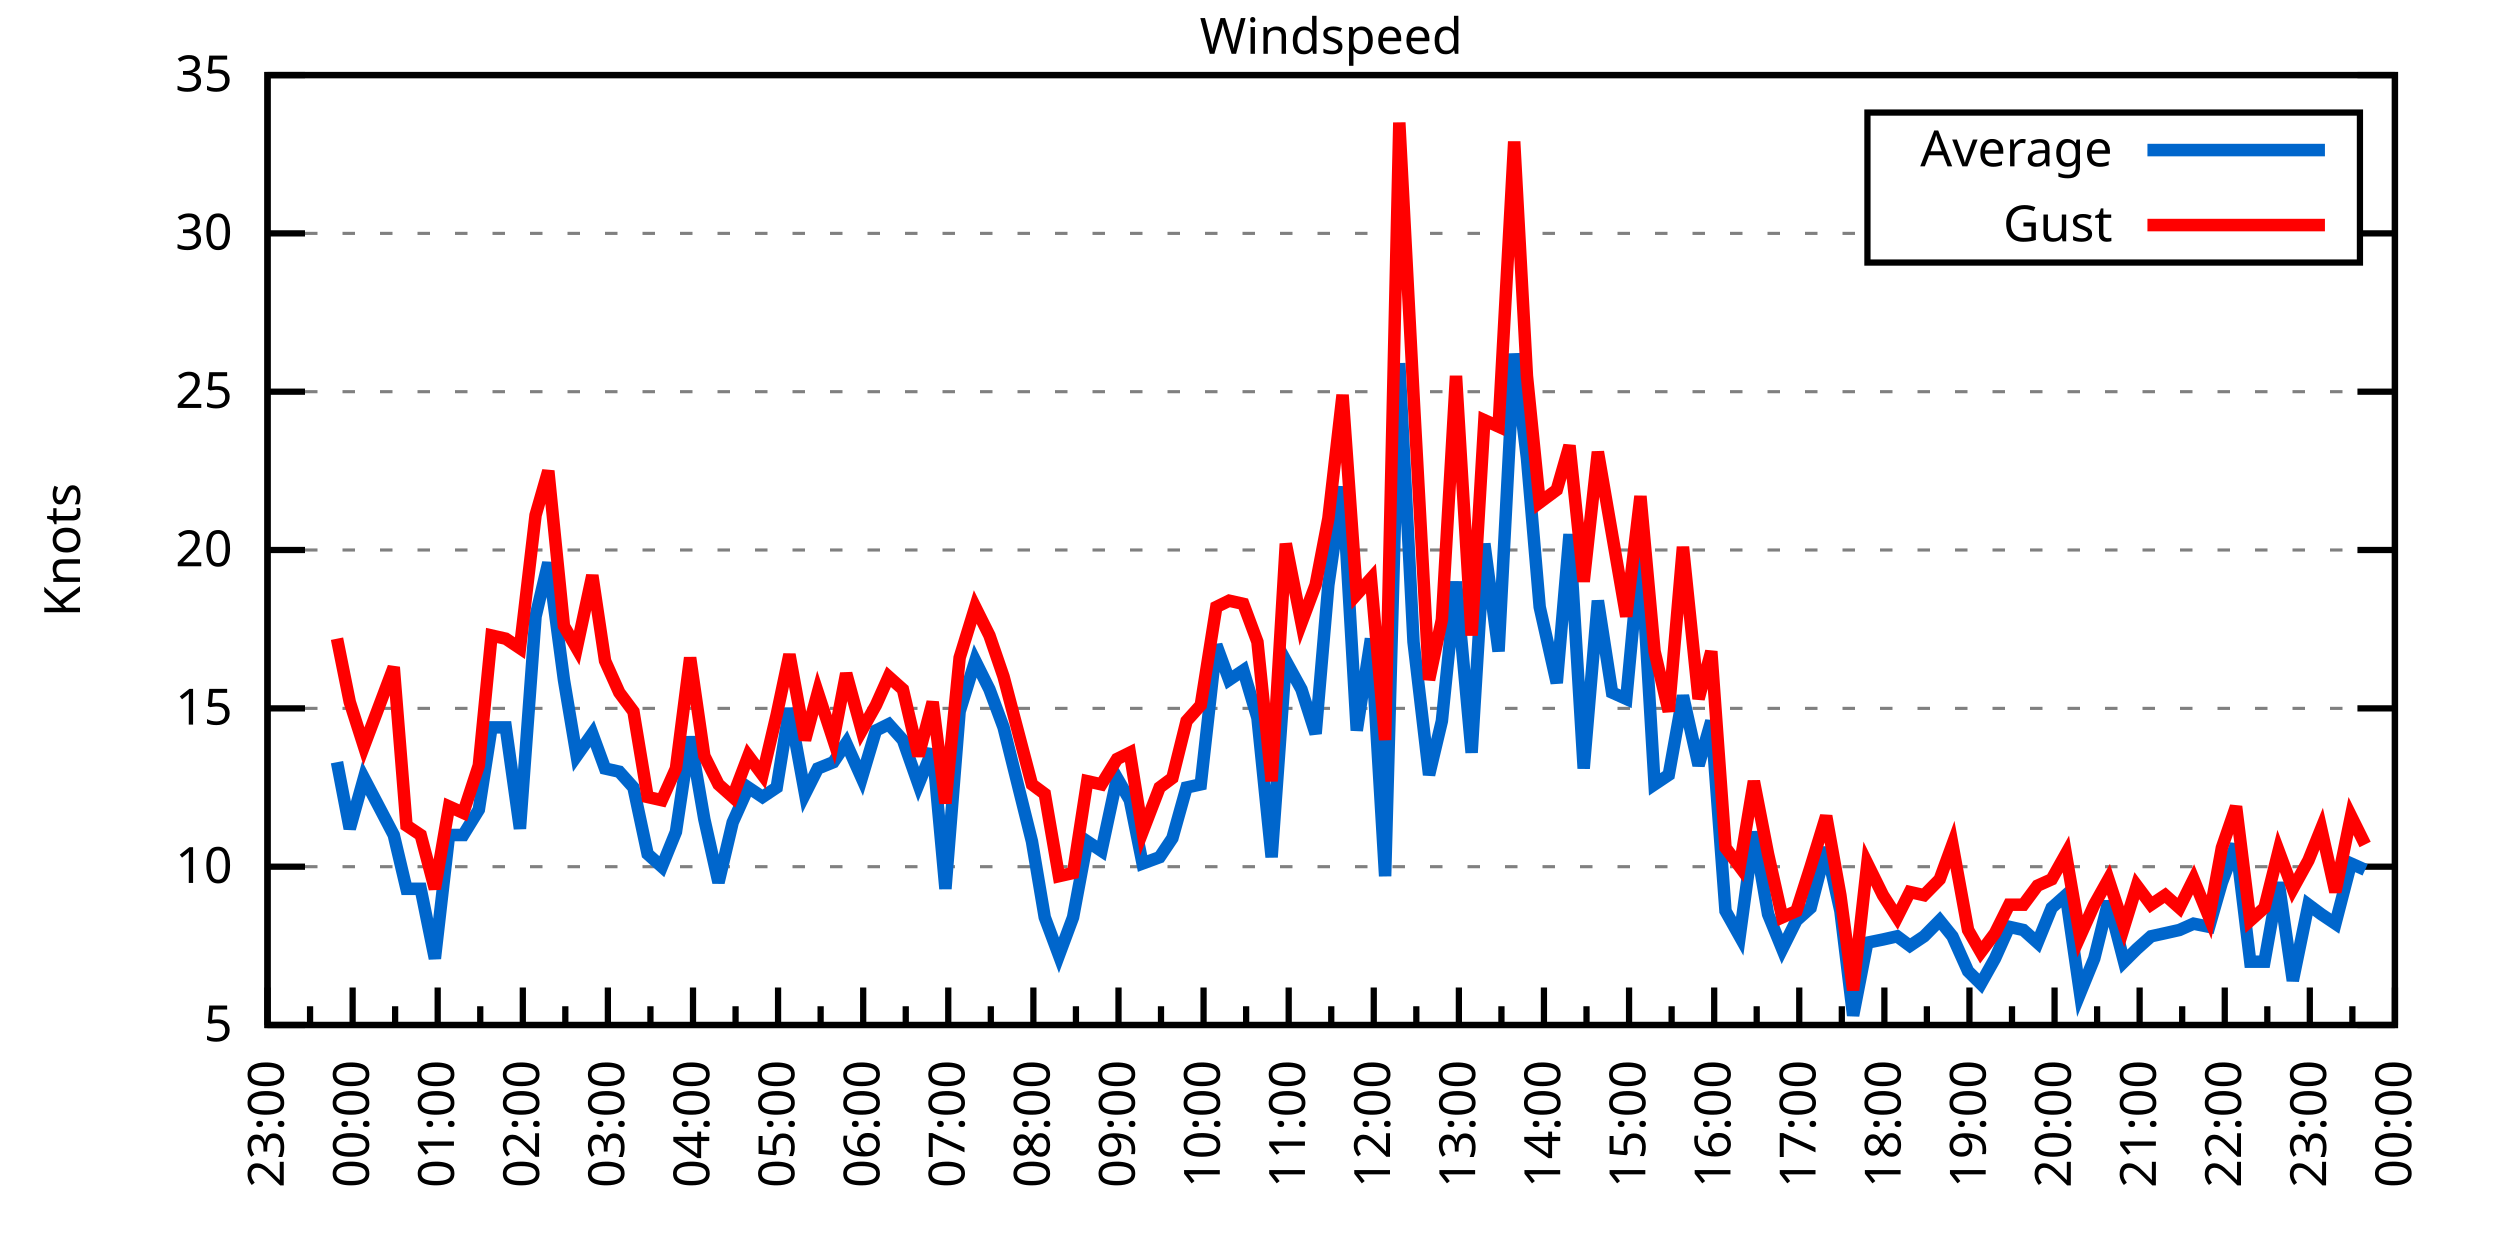
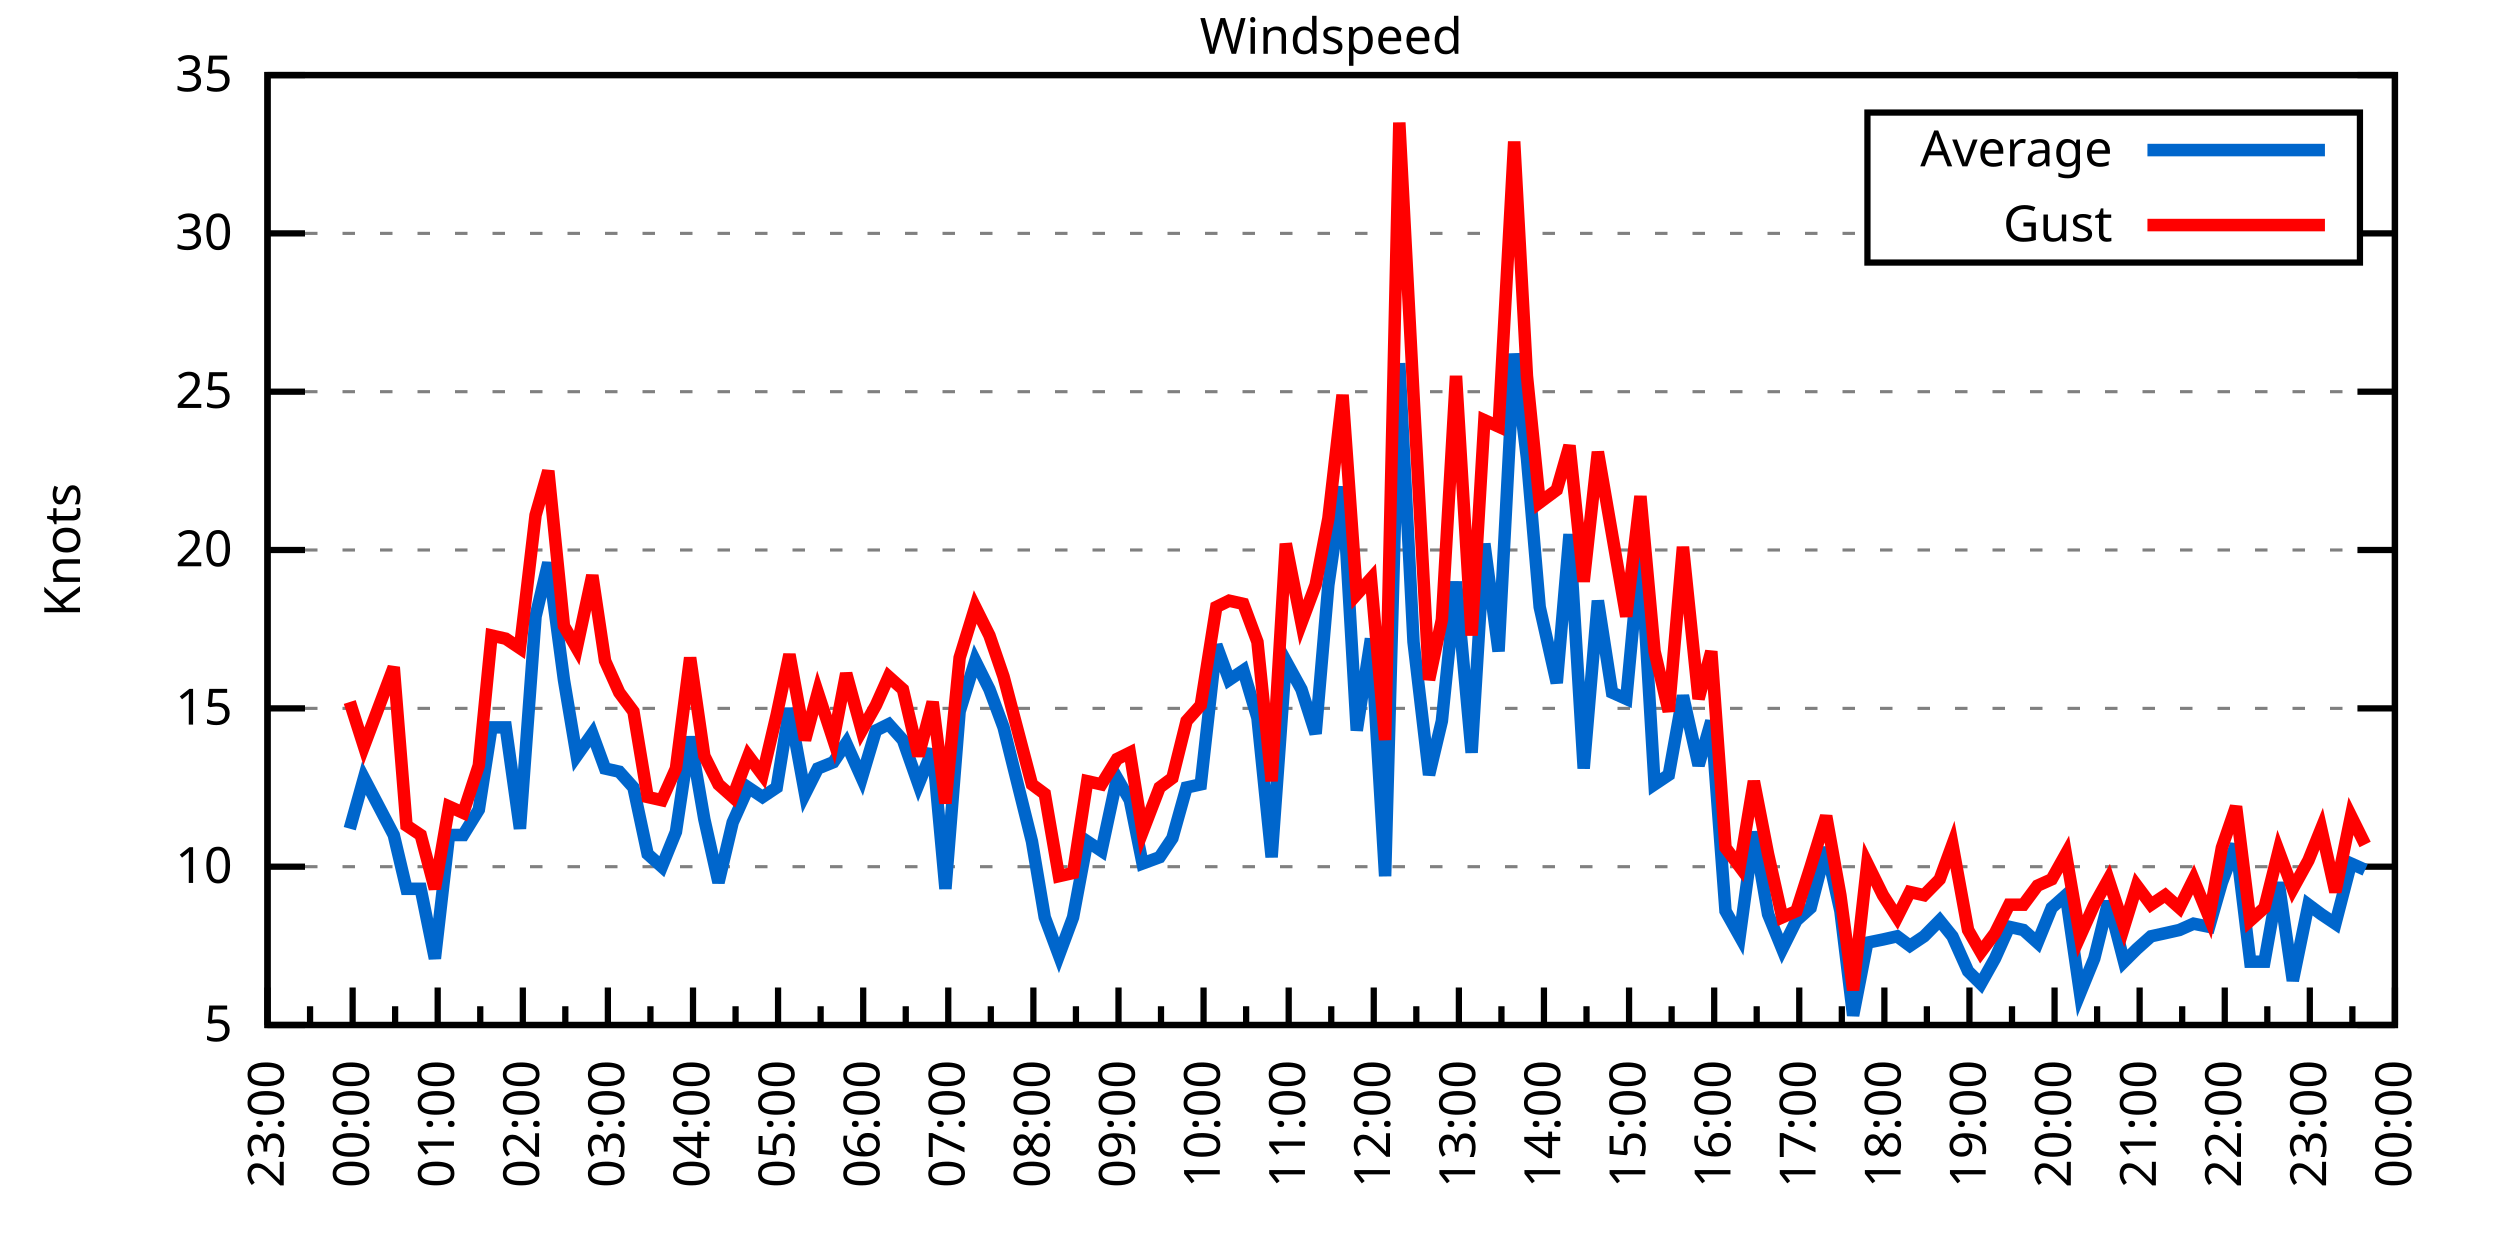
<svg xmlns="http://www.w3.org/2000/svg" xmlns:xlink="http://www.w3.org/1999/xlink" width="400" height="200" viewBox="0 0 400 200">
  <g id="gnuplot_canvas">
    <rect x="0" y="0" width="400" height="200" fill="none" />
    <defs>
      <circle id="gpDot" r="0.5" stroke-width="0.5" stroke="currentColor" />
      <path id="gpPt0" stroke-width="0.333" stroke="currentColor" d="M-1,0 h2 M0,-1 v2" />
      <path id="gpPt1" stroke-width="0.333" stroke="currentColor" d="M-1,-1 L1,1 M1,-1 L-1,1" />
      <path id="gpPt2" stroke-width="0.333" stroke="currentColor" d="M-1,0 L1,0 M0,-1 L0,1 M-1,-1 L1,1 M-1,1 L1,-1" />
      <rect id="gpPt3" stroke-width="0.333" stroke="currentColor" x="-1" y="-1" width="2" height="2" />
      <rect id="gpPt4" stroke-width="0.333" stroke="currentColor" fill="currentColor" x="-1" y="-1" width="2" height="2" />
      <circle id="gpPt5" stroke-width="0.333" stroke="currentColor" cx="0" cy="0" r="1" />
      <use xlink:href="#gpPt5" id="gpPt6" fill="currentColor" stroke="none" />
      <path id="gpPt7" stroke-width="0.333" stroke="currentColor" d="M0,-1.33 L-1.33,0.67 L1.33,0.67 z" />
      <use xlink:href="#gpPt7" id="gpPt8" fill="currentColor" stroke="none" />
      <use xlink:href="#gpPt7" id="gpPt9" stroke="currentColor" transform="rotate(180)" />
      <use xlink:href="#gpPt9" id="gpPt10" fill="currentColor" stroke="none" />
      <use xlink:href="#gpPt3" id="gpPt11" stroke="currentColor" transform="rotate(45)" />
      <use xlink:href="#gpPt11" id="gpPt12" fill="currentColor" stroke="none" />
      <path id="gpPt13" stroke-width="0.333" stroke="currentColor" d="M0,1.330 L1.265,0.411 L0.782,-1.067 L-0.782,-1.076 L-1.265,0.411 z" />
      <use xlink:href="#gpPt13" id="gpPt14" fill="currentColor" stroke="none" />
      <filter id="textbox" filterUnits="objectBoundingBox" x="0" y="0" height="1" width="1">
        <feFlood flood-color="white" flood-opacity="1" result="bgnd" />
        <feComposite in="SourceGraphic" in2="bgnd" operator="atop" />
      </filter>
      <filter id="greybox" filterUnits="objectBoundingBox" x="0" y="0" height="1" width="1">
        <feFlood flood-color="lightgrey" flood-opacity="1" result="grey" />
        <feComposite in="SourceGraphic" in2="grey" operator="atop" />
      </filter>
    </defs>
    <g fill="none" color="white" stroke="currentColor" stroke-width="1.00" stroke-linecap="butt" stroke-linejoin="miter">
</g>
    <g fill="none" color="black" stroke="currentColor" stroke-width="1.00" stroke-linecap="butt" stroke-linejoin="miter">
      <g stroke="none" shape-rendering="crispEdges">
        <polygon fill="rgb(255, 255, 255)" points="42.80,164.00 383.18,164.00 383.18,12.02 42.80,12.02 " />
      </g>
    </g>
    <g fill="none" color="black" stroke="currentColor" stroke-width="1.00" stroke-linecap="butt" stroke-linejoin="miter">
</g>
    <g fill="none" color="black" stroke="black" stroke-width="0.50" stroke-linecap="butt" stroke-linejoin="miter">
</g>
    <g fill="none" color="gray" stroke="currentColor" stroke-width="0.50" stroke-linecap="butt" stroke-linejoin="miter">
      <path stroke="gray" stroke-dasharray="2,4" class="gridline" d="M42.80,164.00 L383.19,164.00  " />
    </g>
    <g fill="none" color="gray" stroke="gray" stroke-width="1.00" stroke-linecap="butt" stroke-linejoin="miter">
</g>
    <g fill="none" color="black" stroke="currentColor" stroke-width="1.00" stroke-linecap="butt" stroke-linejoin="miter">
      <path stroke="black" d="M42.80,164.00 L48.80,164.00 M383.19,164.00 L377.19,164.00  " />
      <g transform="translate(37.20,166.60)" stroke="none" fill="black" font-family="Sans" font-size="8.00" text-anchor="end">
        <text>
          <tspan font-family="Sans"> 5</tspan>
        </text>
      </g>
    </g>
    <g fill="none" color="black" stroke="currentColor" stroke-width="1.00" stroke-linecap="butt" stroke-linejoin="miter">
</g>
    <g fill="none" color="black" stroke="black" stroke-width="0.50" stroke-linecap="butt" stroke-linejoin="miter">
</g>
    <g fill="none" color="gray" stroke="currentColor" stroke-width="0.50" stroke-linecap="butt" stroke-linejoin="miter">
      <path stroke="gray" stroke-dasharray="2,4" class="gridline" d="M42.80,138.67 L383.19,138.67  " />
    </g>
    <g fill="none" color="gray" stroke="gray" stroke-width="1.00" stroke-linecap="butt" stroke-linejoin="miter">
</g>
    <g fill="none" color="black" stroke="currentColor" stroke-width="1.00" stroke-linecap="butt" stroke-linejoin="miter">
      <path stroke="black" d="M42.80,138.67 L48.80,138.67 M383.19,138.67 L377.19,138.67  " />
      <g transform="translate(37.20,141.27)" stroke="none" fill="black" font-family="Sans" font-size="8.00" text-anchor="end">
        <text>
          <tspan font-family="Sans"> 10</tspan>
        </text>
      </g>
    </g>
    <g fill="none" color="black" stroke="currentColor" stroke-width="1.00" stroke-linecap="butt" stroke-linejoin="miter">
</g>
    <g fill="none" color="black" stroke="black" stroke-width="0.50" stroke-linecap="butt" stroke-linejoin="miter">
</g>
    <g fill="none" color="gray" stroke="currentColor" stroke-width="0.50" stroke-linecap="butt" stroke-linejoin="miter">
      <path stroke="gray" stroke-dasharray="2,4" class="gridline" d="M42.80,113.34 L383.19,113.34  " />
    </g>
    <g fill="none" color="gray" stroke="gray" stroke-width="1.00" stroke-linecap="butt" stroke-linejoin="miter">
</g>
    <g fill="none" color="black" stroke="currentColor" stroke-width="1.00" stroke-linecap="butt" stroke-linejoin="miter">
      <path stroke="black" d="M42.80,113.34 L48.80,113.34 M383.19,113.34 L377.19,113.34  " />
      <g transform="translate(37.20,115.94)" stroke="none" fill="black" font-family="Sans" font-size="8.00" text-anchor="end">
        <text>
          <tspan font-family="Sans"> 15</tspan>
        </text>
      </g>
    </g>
    <g fill="none" color="black" stroke="currentColor" stroke-width="1.00" stroke-linecap="butt" stroke-linejoin="miter">
</g>
    <g fill="none" color="black" stroke="black" stroke-width="0.50" stroke-linecap="butt" stroke-linejoin="miter">
</g>
    <g fill="none" color="gray" stroke="currentColor" stroke-width="0.50" stroke-linecap="butt" stroke-linejoin="miter">
      <path stroke="gray" stroke-dasharray="2,4" class="gridline" d="M42.80,88.00 L383.19,88.00  " />
    </g>
    <g fill="none" color="gray" stroke="gray" stroke-width="1.00" stroke-linecap="butt" stroke-linejoin="miter">
</g>
    <g fill="none" color="black" stroke="currentColor" stroke-width="1.00" stroke-linecap="butt" stroke-linejoin="miter">
      <path stroke="black" d="M42.80,88.00 L48.80,88.00 M383.19,88.00 L377.19,88.00  " />
      <g transform="translate(37.20,90.60)" stroke="none" fill="black" font-family="Sans" font-size="8.00" text-anchor="end">
        <text>
          <tspan font-family="Sans"> 20</tspan>
        </text>
      </g>
    </g>
    <g fill="none" color="black" stroke="currentColor" stroke-width="1.00" stroke-linecap="butt" stroke-linejoin="miter">
</g>
    <g fill="none" color="black" stroke="black" stroke-width="0.50" stroke-linecap="butt" stroke-linejoin="miter">
</g>
    <g fill="none" color="gray" stroke="currentColor" stroke-width="0.50" stroke-linecap="butt" stroke-linejoin="miter">
      <path stroke="gray" stroke-dasharray="2,4" class="gridline" d="M42.80,62.67 L383.19,62.67  " />
    </g>
    <g fill="none" color="gray" stroke="gray" stroke-width="1.00" stroke-linecap="butt" stroke-linejoin="miter">
</g>
    <g fill="none" color="black" stroke="currentColor" stroke-width="1.00" stroke-linecap="butt" stroke-linejoin="miter">
      <path stroke="black" d="M42.80,62.67 L48.80,62.67 M383.19,62.67 L377.19,62.67  " />
      <g transform="translate(37.20,65.27)" stroke="none" fill="black" font-family="Sans" font-size="8.00" text-anchor="end">
        <text>
          <tspan font-family="Sans"> 25</tspan>
        </text>
      </g>
    </g>
    <g fill="none" color="black" stroke="currentColor" stroke-width="1.00" stroke-linecap="butt" stroke-linejoin="miter">
</g>
    <g fill="none" color="black" stroke="black" stroke-width="0.50" stroke-linecap="butt" stroke-linejoin="miter">
</g>
    <g fill="none" color="gray" stroke="currentColor" stroke-width="0.50" stroke-linecap="butt" stroke-linejoin="miter">
      <path stroke="gray" stroke-dasharray="2,4" class="gridline" d="M42.80,37.34 L298.79,37.34 M377.59,37.34 L383.19,37.34  " />
    </g>
    <g fill="none" color="gray" stroke="gray" stroke-width="1.00" stroke-linecap="butt" stroke-linejoin="miter">
</g>
    <g fill="none" color="black" stroke="currentColor" stroke-width="1.00" stroke-linecap="butt" stroke-linejoin="miter">
      <path stroke="black" d="M42.80,37.34 L48.80,37.34 M383.19,37.34 L377.19,37.34  " />
      <g transform="translate(37.20,39.94)" stroke="none" fill="black" font-family="Sans" font-size="8.00" text-anchor="end">
        <text>
          <tspan font-family="Sans"> 30</tspan>
        </text>
      </g>
    </g>
    <g fill="none" color="black" stroke="currentColor" stroke-width="1.00" stroke-linecap="butt" stroke-linejoin="miter">
</g>
    <g fill="none" color="black" stroke="black" stroke-width="0.50" stroke-linecap="butt" stroke-linejoin="miter">
</g>
    <g fill="none" color="gray" stroke="currentColor" stroke-width="0.50" stroke-linecap="butt" stroke-linejoin="miter">
      <path stroke="gray" stroke-dasharray="2,4" class="gridline" d="M42.80,12.01 L383.19,12.01  " />
    </g>
    <g fill="none" color="gray" stroke="gray" stroke-width="1.00" stroke-linecap="butt" stroke-linejoin="miter">
</g>
    <g fill="none" color="black" stroke="currentColor" stroke-width="1.00" stroke-linecap="butt" stroke-linejoin="miter">
      <path stroke="black" d="M42.80,12.01 L48.80,12.01 M383.19,12.01 L377.19,12.01  " />
      <g transform="translate(37.20,14.61)" stroke="none" fill="black" font-family="Sans" font-size="8.00" text-anchor="end">
        <text>
          <tspan font-family="Sans"> 35</tspan>
        </text>
      </g>
    </g>
    <g fill="none" color="black" stroke="currentColor" stroke-width="1.00" stroke-linecap="butt" stroke-linejoin="miter">
      <path stroke="black" d="M42.80,164.00 L42.80,158.00  " />
      <g transform="translate(45.40,169.60) rotate(270)" stroke="none" fill="black" font-family="Sans" font-size="8.00" text-anchor="end">
        <text>
          <tspan font-family="Sans">23:00</tspan>
        </text>
      </g>
    </g>
    <g fill="none" color="black" stroke="currentColor" stroke-width="1.00" stroke-linecap="butt" stroke-linejoin="miter">
      <path stroke="black" d="M49.61,164.00 L49.61,161.00 M56.42,164.00 L56.42,158.00  " />
      <g transform="translate(59.02,169.60) rotate(270)" stroke="none" fill="black" font-family="Sans" font-size="8.00" text-anchor="end">
        <text>
          <tspan font-family="Sans">00:00</tspan>
        </text>
      </g>
    </g>
    <g fill="none" color="black" stroke="currentColor" stroke-width="1.00" stroke-linecap="butt" stroke-linejoin="miter">
      <path stroke="black" d="M63.22,164.00 L63.22,161.00 M70.03,164.00 L70.03,158.00  " />
      <g transform="translate(72.63,169.60) rotate(270)" stroke="none" fill="black" font-family="Sans" font-size="8.00" text-anchor="end">
        <text>
          <tspan font-family="Sans">01:00</tspan>
        </text>
      </g>
    </g>
    <g fill="none" color="black" stroke="currentColor" stroke-width="1.00" stroke-linecap="butt" stroke-linejoin="miter">
      <path stroke="black" d="M76.84,164.00 L76.84,161.00 M83.65,164.00 L83.65,158.00  " />
      <g transform="translate(86.25,169.60) rotate(270)" stroke="none" fill="black" font-family="Sans" font-size="8.00" text-anchor="end">
        <text>
          <tspan font-family="Sans">02:00</tspan>
        </text>
      </g>
    </g>
    <g fill="none" color="black" stroke="currentColor" stroke-width="1.00" stroke-linecap="butt" stroke-linejoin="miter">
      <path stroke="black" d="M90.45,164.00 L90.45,161.00 M97.26,164.00 L97.26,158.00  " />
      <g transform="translate(99.86,169.60) rotate(270)" stroke="none" fill="black" font-family="Sans" font-size="8.00" text-anchor="end">
        <text>
          <tspan font-family="Sans">03:00</tspan>
        </text>
      </g>
    </g>
    <g fill="none" color="black" stroke="currentColor" stroke-width="1.00" stroke-linecap="butt" stroke-linejoin="miter">
      <path stroke="black" d="M104.07,164.00 L104.07,161.00 M110.88,164.00 L110.88,158.00  " />
      <g transform="translate(113.48,169.60) rotate(270)" stroke="none" fill="black" font-family="Sans" font-size="8.00" text-anchor="end">
        <text>
          <tspan font-family="Sans">04:00</tspan>
        </text>
      </g>
    </g>
    <g fill="none" color="black" stroke="currentColor" stroke-width="1.00" stroke-linecap="butt" stroke-linejoin="miter">
      <path stroke="black" d="M117.69,164.00 L117.69,161.00 M124.49,164.00 L124.49,158.00  " />
      <g transform="translate(127.09,169.60) rotate(270)" stroke="none" fill="black" font-family="Sans" font-size="8.00" text-anchor="end">
        <text>
          <tspan font-family="Sans">05:00</tspan>
        </text>
      </g>
    </g>
    <g fill="none" color="black" stroke="currentColor" stroke-width="1.00" stroke-linecap="butt" stroke-linejoin="miter">
      <path stroke="black" d="M131.30,164.00 L131.30,161.00 M138.11,164.00 L138.11,158.00  " />
      <g transform="translate(140.71,169.60) rotate(270)" stroke="none" fill="black" font-family="Sans" font-size="8.00" text-anchor="end">
        <text>
          <tspan font-family="Sans">06:00</tspan>
        </text>
      </g>
    </g>
    <g fill="none" color="black" stroke="currentColor" stroke-width="1.00" stroke-linecap="butt" stroke-linejoin="miter">
      <path stroke="black" d="M144.92,164.00 L144.92,161.00 M151.72,164.00 L151.72,158.00  " />
      <g transform="translate(154.32,169.60) rotate(270)" stroke="none" fill="black" font-family="Sans" font-size="8.00" text-anchor="end">
        <text>
          <tspan font-family="Sans">07:00</tspan>
        </text>
      </g>
    </g>
    <g fill="none" color="black" stroke="currentColor" stroke-width="1.00" stroke-linecap="butt" stroke-linejoin="miter">
      <path stroke="black" d="M158.53,164.00 L158.53,161.00 M165.34,164.00 L165.34,158.00  " />
      <g transform="translate(167.94,169.60) rotate(270)" stroke="none" fill="black" font-family="Sans" font-size="8.00" text-anchor="end">
        <text>
          <tspan font-family="Sans">08:00</tspan>
        </text>
      </g>
    </g>
    <g fill="none" color="black" stroke="currentColor" stroke-width="1.00" stroke-linecap="butt" stroke-linejoin="miter">
      <path stroke="black" d="M172.15,164.00 L172.15,161.00 M178.96,164.00 L178.96,158.00  " />
      <g transform="translate(181.56,169.60) rotate(270)" stroke="none" fill="black" font-family="Sans" font-size="8.00" text-anchor="end">
        <text>
          <tspan font-family="Sans">09:00</tspan>
        </text>
      </g>
    </g>
    <g fill="none" color="black" stroke="currentColor" stroke-width="1.00" stroke-linecap="butt" stroke-linejoin="miter">
      <path stroke="black" d="M185.76,164.00 L185.76,161.00 M192.57,164.00 L192.57,158.00  " />
      <g transform="translate(195.17,169.60) rotate(270)" stroke="none" fill="black" font-family="Sans" font-size="8.00" text-anchor="end">
        <text>
          <tspan font-family="Sans">10:00</tspan>
        </text>
      </g>
    </g>
    <g fill="none" color="black" stroke="currentColor" stroke-width="1.00" stroke-linecap="butt" stroke-linejoin="miter">
      <path stroke="black" d="M199.38,164.00 L199.38,161.00 M206.19,164.00 L206.19,158.00  " />
      <g transform="translate(208.79,169.60) rotate(270)" stroke="none" fill="black" font-family="Sans" font-size="8.00" text-anchor="end">
        <text>
          <tspan font-family="Sans">11:00</tspan>
        </text>
      </g>
    </g>
    <g fill="none" color="black" stroke="currentColor" stroke-width="1.00" stroke-linecap="butt" stroke-linejoin="miter">
      <path stroke="black" d="M213.00,164.00 L213.00,161.00 M219.80,164.00 L219.80,158.00  " />
      <g transform="translate(222.40,169.60) rotate(270)" stroke="none" fill="black" font-family="Sans" font-size="8.00" text-anchor="end">
        <text>
          <tspan font-family="Sans">12:00</tspan>
        </text>
      </g>
    </g>
    <g fill="none" color="black" stroke="currentColor" stroke-width="1.00" stroke-linecap="butt" stroke-linejoin="miter">
      <path stroke="black" d="M226.61,164.00 L226.61,161.00 M233.42,164.00 L233.42,158.00  " />
      <g transform="translate(236.02,169.60) rotate(270)" stroke="none" fill="black" font-family="Sans" font-size="8.00" text-anchor="end">
        <text>
          <tspan font-family="Sans">13:00</tspan>
        </text>
      </g>
    </g>
    <g fill="none" color="black" stroke="currentColor" stroke-width="1.00" stroke-linecap="butt" stroke-linejoin="miter">
      <path stroke="black" d="M240.23,164.00 L240.23,161.00 M247.03,164.00 L247.03,158.00  " />
      <g transform="translate(249.63,169.60) rotate(270)" stroke="none" fill="black" font-family="Sans" font-size="8.00" text-anchor="end">
        <text>
          <tspan font-family="Sans">14:00</tspan>
        </text>
      </g>
    </g>
    <g fill="none" color="black" stroke="currentColor" stroke-width="1.00" stroke-linecap="butt" stroke-linejoin="miter">
      <path stroke="black" d="M253.84,164.00 L253.84,161.00 M260.65,164.00 L260.65,158.00  " />
      <g transform="translate(263.25,169.60) rotate(270)" stroke="none" fill="black" font-family="Sans" font-size="8.00" text-anchor="end">
        <text>
          <tspan font-family="Sans">15:00</tspan>
        </text>
      </g>
    </g>
    <g fill="none" color="black" stroke="currentColor" stroke-width="1.00" stroke-linecap="butt" stroke-linejoin="miter">
      <path stroke="black" d="M267.46,164.00 L267.46,161.00 M274.27,164.00 L274.27,158.00  " />
      <g transform="translate(276.87,169.60) rotate(270)" stroke="none" fill="black" font-family="Sans" font-size="8.00" text-anchor="end">
        <text>
          <tspan font-family="Sans">16:00</tspan>
        </text>
      </g>
    </g>
    <g fill="none" color="black" stroke="currentColor" stroke-width="1.00" stroke-linecap="butt" stroke-linejoin="miter">
      <path stroke="black" d="M281.07,164.00 L281.07,161.00 M287.88,164.00 L287.88,158.00  " />
      <g transform="translate(290.48,169.60) rotate(270)" stroke="none" fill="black" font-family="Sans" font-size="8.00" text-anchor="end">
        <text>
          <tspan font-family="Sans">17:00</tspan>
        </text>
      </g>
    </g>
    <g fill="none" color="black" stroke="currentColor" stroke-width="1.00" stroke-linecap="butt" stroke-linejoin="miter">
      <path stroke="black" d="M294.69,164.00 L294.69,161.00 M301.50,164.00 L301.50,158.00  " />
      <g transform="translate(304.10,169.60) rotate(270)" stroke="none" fill="black" font-family="Sans" font-size="8.00" text-anchor="end">
        <text>
          <tspan font-family="Sans">18:00</tspan>
        </text>
      </g>
    </g>
    <g fill="none" color="black" stroke="currentColor" stroke-width="1.00" stroke-linecap="butt" stroke-linejoin="miter">
      <path stroke="black" d="M308.30,164.00 L308.30,161.00 M315.11,164.00 L315.11,158.00  " />
      <g transform="translate(317.71,169.60) rotate(270)" stroke="none" fill="black" font-family="Sans" font-size="8.00" text-anchor="end">
        <text>
          <tspan font-family="Sans">19:00</tspan>
        </text>
      </g>
    </g>
    <g fill="none" color="black" stroke="currentColor" stroke-width="1.00" stroke-linecap="butt" stroke-linejoin="miter">
      <path stroke="black" d="M321.92,164.00 L321.92,161.00 M328.73,164.00 L328.73,158.00  " />
      <g transform="translate(331.33,169.60) rotate(270)" stroke="none" fill="black" font-family="Sans" font-size="8.00" text-anchor="end">
        <text>
          <tspan font-family="Sans">20:00</tspan>
        </text>
      </g>
    </g>
    <g fill="none" color="black" stroke="currentColor" stroke-width="1.00" stroke-linecap="butt" stroke-linejoin="miter">
      <path stroke="black" d="M335.54,164.00 L335.54,161.00 M342.34,164.00 L342.34,158.00  " />
      <g transform="translate(344.94,169.60) rotate(270)" stroke="none" fill="black" font-family="Sans" font-size="8.00" text-anchor="end">
        <text>
          <tspan font-family="Sans">21:00</tspan>
        </text>
      </g>
    </g>
    <g fill="none" color="black" stroke="currentColor" stroke-width="1.00" stroke-linecap="butt" stroke-linejoin="miter">
      <path stroke="black" d="M349.15,164.00 L349.15,161.00 M355.96,164.00 L355.96,158.00  " />
      <g transform="translate(358.56,169.60) rotate(270)" stroke="none" fill="black" font-family="Sans" font-size="8.00" text-anchor="end">
        <text>
          <tspan font-family="Sans">22:00</tspan>
        </text>
      </g>
    </g>
    <g fill="none" color="black" stroke="currentColor" stroke-width="1.00" stroke-linecap="butt" stroke-linejoin="miter">
      <path stroke="black" d="M362.77,164.00 L362.77,161.00 M369.57,164.00 L369.57,158.00  " />
      <g transform="translate(372.17,169.60) rotate(270)" stroke="none" fill="black" font-family="Sans" font-size="8.00" text-anchor="end">
        <text>
          <tspan font-family="Sans">23:00</tspan>
        </text>
      </g>
    </g>
    <g fill="none" color="black" stroke="currentColor" stroke-width="1.00" stroke-linecap="butt" stroke-linejoin="miter">
      <path stroke="black" d="M376.38,164.00 L376.38,161.00 M383.19,164.00 L383.19,158.00  " />
      <g transform="translate(385.79,169.60) rotate(270)" stroke="none" fill="black" font-family="Sans" font-size="8.00" text-anchor="end">
        <text>
          <tspan font-family="Sans">00:00</tspan>
        </text>
      </g>
    </g>
    <g fill="none" color="black" stroke="currentColor" stroke-width="1.00" stroke-linecap="butt" stroke-linejoin="miter">
</g>
    <g fill="none" color="black" stroke="currentColor" stroke-width="1.00" stroke-linecap="butt" stroke-linejoin="miter">
      <path stroke="black" d="M42.80,12.01 L42.80,164.00 L383.19,164.00 L383.19,12.01 L42.80,12.01 Z  " />
    </g>
    <g fill="none" color="black" stroke="currentColor" stroke-width="1.00" stroke-linecap="butt" stroke-linejoin="miter">
      <g transform="translate(12.80,88.01) rotate(270)" stroke="none" fill="black" font-family="Sans" font-size="8.00" text-anchor="middle">
        <text>
          <tspan font-family="Sans">Knots</tspan>
        </text>
      </g>
    </g>
    <g fill="none" color="black" stroke="currentColor" stroke-width="1.00" stroke-linecap="butt" stroke-linejoin="miter">
</g>
    <g fill="none" color="black" stroke="currentColor" stroke-width="1.00" stroke-linecap="butt" stroke-linejoin="miter">
      <path stroke="black" d="M298.79,42.01 L298.79,18.01 L377.59,18.01 L377.59,42.01 L298.79,42.01 Z  " />
    </g>
    <g id="Windspeed_plot_1">
      <g fill="none" color="white" stroke="black" stroke-width="2.00" stroke-linecap="butt" stroke-linejoin="miter">
</g>
      <g fill="none" color="black" stroke="currentColor" stroke-width="2.00" stroke-linecap="butt" stroke-linejoin="miter">
        <g transform="translate(337.99,26.61)" stroke="none" fill="black" font-family="Sans" font-size="8.00" text-anchor="end">
          <text>
            <tspan font-family="Sans">Average</tspan>
          </text>
        </g>
      </g>
      <g fill="none" color="black" stroke="currentColor" stroke-width="2.00" stroke-linecap="butt" stroke-linejoin="miter">
-         <path stroke="rgb(  0, 102, 204)" d="M343.59,24.01 L371.99,24.01 M53.92,121.95 L55.96,132.59 L58.23,124.48 L63.00,133.60 L65.04,142.21 L67.31,142.21   L69.58,153.36 L71.85,133.60 L74.12,133.60 L76.61,129.55 L78.65,116.38 L80.92,116.38 L83.19,132.59 L85.69,98.64   L87.73,90.03 L90.23,108.78 L92.27,120.94 L94.77,117.39 L96.81,122.96 L99.08,123.47 L101.35,126.00 L103.62,136.64   L105.89,138.67 L108.15,133.10 L110.42,117.90 L112.69,131.07 L114.96,141.20 L117.23,131.58 L119.73,126.00 L122.00,127.52   L124.27,126.00 L126.31,113.34 L128.81,127.02 L130.85,122.96 L133.34,121.95 L135.39,118.91 L137.88,124.48 L140.15,116.88   L142.19,115.87 L144.46,118.40 L146.96,125.50 L149.23,119.92 L151.27,142.21 L153.54,113.84 L156.04,105.74 L158.31,110.30   L160.57,116.38 L165.11,134.62 L167.16,146.77 L169.43,152.85 L171.69,146.77 L173.96,134.62 L176.23,136.14 L178.73,124.48   L180.77,128.03 L182.81,138.16 L185.54,137.15 L187.58,134.11 L189.85,126.00 L192.12,125.50 L194.61,103.20 L196.66,108.78   L198.93,107.26 L201.19,114.86 L203.46,137.15 L205.73,105.74 L208.23,110.30 L210.50,117.39 L212.54,93.58 L214.81,77.87   L217.08,116.88 L219.35,102.19 L221.62,140.19 L223.89,58.11 L226.16,102.70 L228.65,123.98 L230.70,115.36 L232.96,93.07   L235.46,120.43 L237.50,86.99 L239.77,104.22 L242.27,56.59 L244.31,73.31 L246.35,97.12 L249.08,109.28 L251.12,85.47   L253.39,122.96 L255.66,96.11 L257.93,110.80 L260.20,111.82 L262.47,87.50 L264.73,125.50 L267.00,123.98 L269.27,111.31   L271.77,122.46 L273.81,115.36 L276.08,145.76 L278.35,149.81 L280.62,133.10 L282.89,146.27 L285.16,151.84 L287.43,147.28   L289.70,145.25 L292.19,135.63 L294.46,145.76 L296.50,162.48 L298.77,150.83 L301.27,150.32 L303.54,149.81 L305.58,151.33   L307.85,149.81 L310.35,147.28 L312.39,149.81 L314.89,155.39 L316.93,157.41 L319.20,153.36 L321.47,148.29 L323.74,148.80   L326.00,150.83 L328.27,145.25 L330.54,143.23 L332.81,158.93 L335.08,153.36 L337.35,144.24 L339.85,153.87 L341.89,151.84   L344.16,149.81 L346.43,149.31 L348.70,148.80 L350.97,147.79 L353.46,148.29 L355.50,141.20 L357.77,135.12 L360.04,153.87   L362.31,153.87 L364.58,141.20 L366.85,156.91 L369.35,144.75 L371.39,146.27 L373.66,147.79 L376.16,138.16 L378.42,139.17    " />
+         <path stroke="rgb(  0, 102, 204)" d="M343.59,24.01 L371.99,24.01 M55.96,132.59 L58.23,124.48 L63.00,133.60 L65.04,142.21 L67.31,142.21 L69.58,153.36   L71.85,133.60 L74.12,133.60 L76.61,129.55 L78.65,116.38 L80.92,116.38 L83.19,132.59 L85.69,98.64 L87.73,90.03   L90.23,108.78 L92.27,120.94 L94.77,117.39 L96.81,122.96 L99.08,123.47 L101.35,126.00 L103.62,136.64 L105.89,138.67   L108.15,133.10 L110.42,117.90 L112.69,131.07 L114.96,141.20 L117.23,131.58 L119.73,126.00 L122.00,127.52 L124.27,126.00   L126.31,113.34 L128.81,127.02 L130.85,122.96 L133.34,121.95 L135.39,118.91 L137.88,124.48 L140.15,116.88 L142.19,115.87   L144.46,118.40 L146.96,125.50 L149.23,119.92 L151.27,142.21 L153.54,113.84 L156.04,105.74 L158.31,110.30 L160.57,116.38   L165.11,134.62 L167.16,146.77 L169.43,152.85 L171.69,146.77 L173.96,134.62 L176.23,136.14 L178.73,124.48 L180.77,128.03   L182.81,138.16 L185.54,137.15 L187.58,134.11 L189.85,126.00 L192.12,125.50 L194.61,103.20 L196.66,108.78 L198.93,107.26   L201.19,114.86 L203.46,137.15 L205.73,105.74 L208.23,110.30 L210.50,117.39 L212.54,93.58 L214.81,77.87 L217.08,116.88   L219.35,102.19 L221.62,140.19 L223.89,58.11 L226.16,102.70 L228.65,123.98 L230.70,115.36 L232.96,93.07 L235.46,120.43   L237.50,86.99 L239.77,104.22 L242.27,56.59 L244.31,73.31 L246.35,97.12 L249.08,109.28 L251.12,85.47 L253.39,122.96   L255.66,96.11 L257.93,110.80 L260.20,111.82 L262.47,87.50 L264.73,125.50 L267.00,123.98 L269.27,111.31 L271.77,122.46   L273.81,115.36 L276.08,145.76 L278.35,149.81 L280.62,133.10 L282.89,146.27 L285.16,151.84 L287.43,147.28 L289.70,145.25   L292.19,135.63 L294.46,145.76 L296.50,162.48 L298.77,150.83 L301.27,150.32 L303.54,149.81 L305.58,151.33 L307.85,149.81   L310.35,147.28 L312.39,149.81 L314.89,155.39 L316.93,157.41 L319.20,153.36 L321.47,148.29 L323.74,148.80 L326.00,150.83   L328.27,145.25 L330.54,143.23 L332.81,158.93 L335.08,153.36 L337.35,144.24 L339.85,153.87 L341.89,151.84 L344.16,149.81   L346.43,149.31 L348.70,148.80 L350.97,147.79 L353.46,148.29 L355.50,141.20 L357.77,135.12 L360.04,153.87 L362.31,153.87   L364.58,141.20 L366.85,156.91 L369.35,144.75 L371.39,146.27 L373.66,147.79 L376.16,138.16 L378.42,139.17  " />
      </g>
    </g>
    <g id="Windspeed_plot_2">
      <g fill="none" color="black" stroke="currentColor" stroke-width="2.00" stroke-linecap="butt" stroke-linejoin="miter">
        <g transform="translate(337.99,38.61)" stroke="none" fill="black" font-family="Sans" font-size="8.00" text-anchor="end">
          <text>
            <tspan font-family="Sans">Gust</tspan>
          </text>
        </g>
      </g>
      <g fill="none" color="black" stroke="currentColor" stroke-width="2.00" stroke-linecap="butt" stroke-linejoin="miter">
-         <path stroke="rgb(255,   0,   0)" d="M343.59,36.01 L371.99,36.01 M53.92,102.19 L55.96,112.32 L58.23,119.42 L63.00,106.75 L65.04,132.08 L67.31,133.60   L69.58,142.21 L71.85,129.04 L74.12,130.06 L76.61,122.46 L78.65,101.68 L80.92,102.19 L83.19,103.71 L85.69,82.43   L87.73,75.34 L90.23,100.16 L92.27,103.71 L94.77,92.06 L96.81,105.74 L99.08,110.80 L101.35,113.84 L103.62,127.52   L105.89,128.03 L108.15,122.96 L110.42,105.23 L112.69,120.94 L114.96,125.50 L117.23,127.52 L119.73,120.94 L122.00,123.98   L124.27,114.35 L126.31,104.72 L128.81,118.40 L130.85,110.80 L133.34,118.40 L135.39,107.76 L137.88,116.88 L140.15,112.83   L142.19,108.27 L144.46,110.30 L146.96,120.94 L149.23,112.32 L151.27,128.54 L153.54,105.23 L156.04,97.12 L158.31,101.68   L160.57,108.27 L165.11,125.50 L167.16,127.02 L169.43,140.19 L171.69,139.68 L173.96,124.99 L176.23,125.50 L178.73,121.44   L180.77,120.43 L182.81,133.10 L185.54,126.00 L187.58,124.48 L189.85,115.36 L192.12,112.83 L194.61,97.12 L196.66,96.11   L198.93,96.62 L201.19,102.70 L203.46,124.99 L205.73,86.99 L208.23,99.66 L210.50,93.58 L212.54,82.94 L214.81,63.18   L217.08,95.10 L219.35,92.56 L221.62,118.40 L223.89,19.61 L226.16,63.18 L228.65,108.78 L230.70,99.15 L232.96,60.14   L235.46,101.68 L237.50,67.23 L239.77,68.25 L242.27,22.65 L244.31,60.14 L246.35,80.41 L249.08,78.38 L251.12,71.29   L253.39,93.07 L255.66,72.30 L257.93,85.47 L260.20,98.64 L262.47,79.39 L264.73,104.22 L267.00,113.84 L269.27,87.50   L271.77,111.82 L273.81,104.22 L276.08,135.63 L278.35,138.67 L280.62,124.99 L282.89,136.64 L285.16,146.77 L287.43,145.76   L289.70,138.67 L292.19,130.56 L294.46,143.23 L296.50,158.43 L298.77,138.16 L301.27,143.23 L303.54,146.77 L305.58,142.72   L307.85,143.23 L310.35,140.69 L312.39,135.12 L314.89,148.80 L316.93,152.35 L319.20,149.31 L321.47,144.75 L323.74,144.75   L326.00,141.71 L328.27,140.69 L330.54,136.64 L332.81,149.81 L335.08,144.75 L337.35,140.69 L339.85,148.29 L341.89,141.71   L344.16,144.75 L346.43,143.23 L348.70,145.25 L350.97,140.69 L353.46,146.77 L355.50,135.63 L357.77,129.04 L360.04,147.28   L362.31,145.25 L364.58,136.14 L366.85,142.21 L369.35,137.66 L371.39,132.59 L373.66,142.72 L376.16,130.56 L378.42,135.12    " />
+         <path stroke="rgb(255,   0,   0)" d="M343.59,36.01 L371.99,36.01 M55.96,112.32 L58.23,119.42 L63.00,106.75 L65.04,132.08 L67.31,133.60 L69.58,142.21   L71.85,129.04 L74.12,130.06 L76.61,122.46 L78.65,101.68 L80.92,102.19 L83.19,103.71 L85.69,82.43 L87.73,75.34   L90.23,100.16 L92.27,103.71 L94.77,92.06 L96.81,105.74 L99.08,110.80 L101.35,113.84 L103.62,127.52 L105.89,128.03   L108.15,122.96 L110.42,105.23 L112.69,120.94 L114.96,125.50 L117.23,127.52 L119.73,120.94 L122.00,123.98 L124.27,114.35   L126.31,104.72 L128.81,118.40 L130.85,110.80 L133.34,118.40 L135.39,107.76 L137.88,116.88 L140.15,112.83 L142.19,108.27   L144.46,110.30 L146.96,120.94 L149.23,112.32 L151.27,128.54 L153.54,105.23 L156.04,97.12 L158.31,101.68 L160.57,108.27   L165.11,125.50 L167.16,127.02 L169.43,140.19 L171.69,139.68 L173.96,124.99 L176.23,125.50 L178.73,121.44 L180.77,120.43   L182.81,133.10 L185.54,126.00 L187.58,124.48 L189.85,115.36 L192.12,112.83 L194.61,97.12 L196.66,96.11 L198.93,96.62   L201.19,102.70 L203.46,124.99 L205.73,86.99 L208.23,99.66 L210.50,93.58 L212.54,82.94 L214.81,63.18 L217.08,95.10   L219.35,92.56 L221.62,118.40 L223.89,19.61 L226.16,63.18 L228.65,108.78 L230.70,99.15 L232.96,60.14 L235.46,101.68   L237.50,67.23 L239.77,68.25 L242.27,22.65 L244.31,60.14 L246.35,80.41 L249.08,78.38 L251.12,71.29 L253.39,93.07   L255.66,72.30 L257.93,85.47 L260.20,98.64 L262.47,79.39 L264.73,104.22 L267.00,113.84 L269.27,87.50 L271.77,111.82   L273.81,104.22 L276.08,135.63 L278.35,138.67 L280.62,124.99 L282.89,136.64 L285.16,146.77 L287.43,145.76 L289.70,138.67   L292.19,130.56 L294.46,143.23 L296.50,158.43 L298.77,138.16 L301.27,143.23 L303.54,146.77 L305.58,142.72 L307.85,143.23   L310.35,140.69 L312.39,135.12 L314.89,148.80 L316.93,152.35 L319.20,149.31 L321.47,144.75 L323.74,144.75 L326.00,141.71   L328.27,140.69 L330.54,136.64 L332.81,149.81 L335.08,144.75 L337.35,140.69 L339.85,148.29 L341.89,141.71 L344.16,144.75   L346.43,143.23 L348.70,145.25 L350.97,140.69 L353.46,146.77 L355.50,135.63 L357.77,129.04 L360.04,147.28 L362.31,145.25   L364.58,136.14 L366.85,142.21 L369.35,137.66 L371.39,132.59 L373.66,142.72 L376.16,130.56 L378.42,135.12  " />
      </g>
    </g>
    <g fill="none" color="black" stroke="currentColor" stroke-width="2.00" stroke-linecap="butt" stroke-linejoin="miter">
</g>
    <g fill="none" color="black" stroke="black" stroke-width="1.00" stroke-linecap="butt" stroke-linejoin="miter">
</g>
    <g fill="none" color="black" stroke="currentColor" stroke-width="1.00" stroke-linecap="butt" stroke-linejoin="miter">
      <path stroke="black" d="M42.80,12.01 L42.80,164.00 L383.19,164.00 L383.19,12.01 L42.80,12.01 Z  " />
    </g>
    <g fill="none" color="black" stroke="currentColor" stroke-width="1.00" stroke-linecap="butt" stroke-linejoin="miter">
      <g transform="translate(212.99,8.61)" stroke="none" fill="black" font-family="Sans" font-size="8.00" text-anchor="middle">
        <text>
          <tspan font-family="Sans">Windspeed</tspan>
        </text>
      </g>
    </g>
    <g fill="none" color="black" stroke="currentColor" stroke-width="1.00" stroke-linecap="butt" stroke-linejoin="miter">
</g>
  </g>
</svg>
